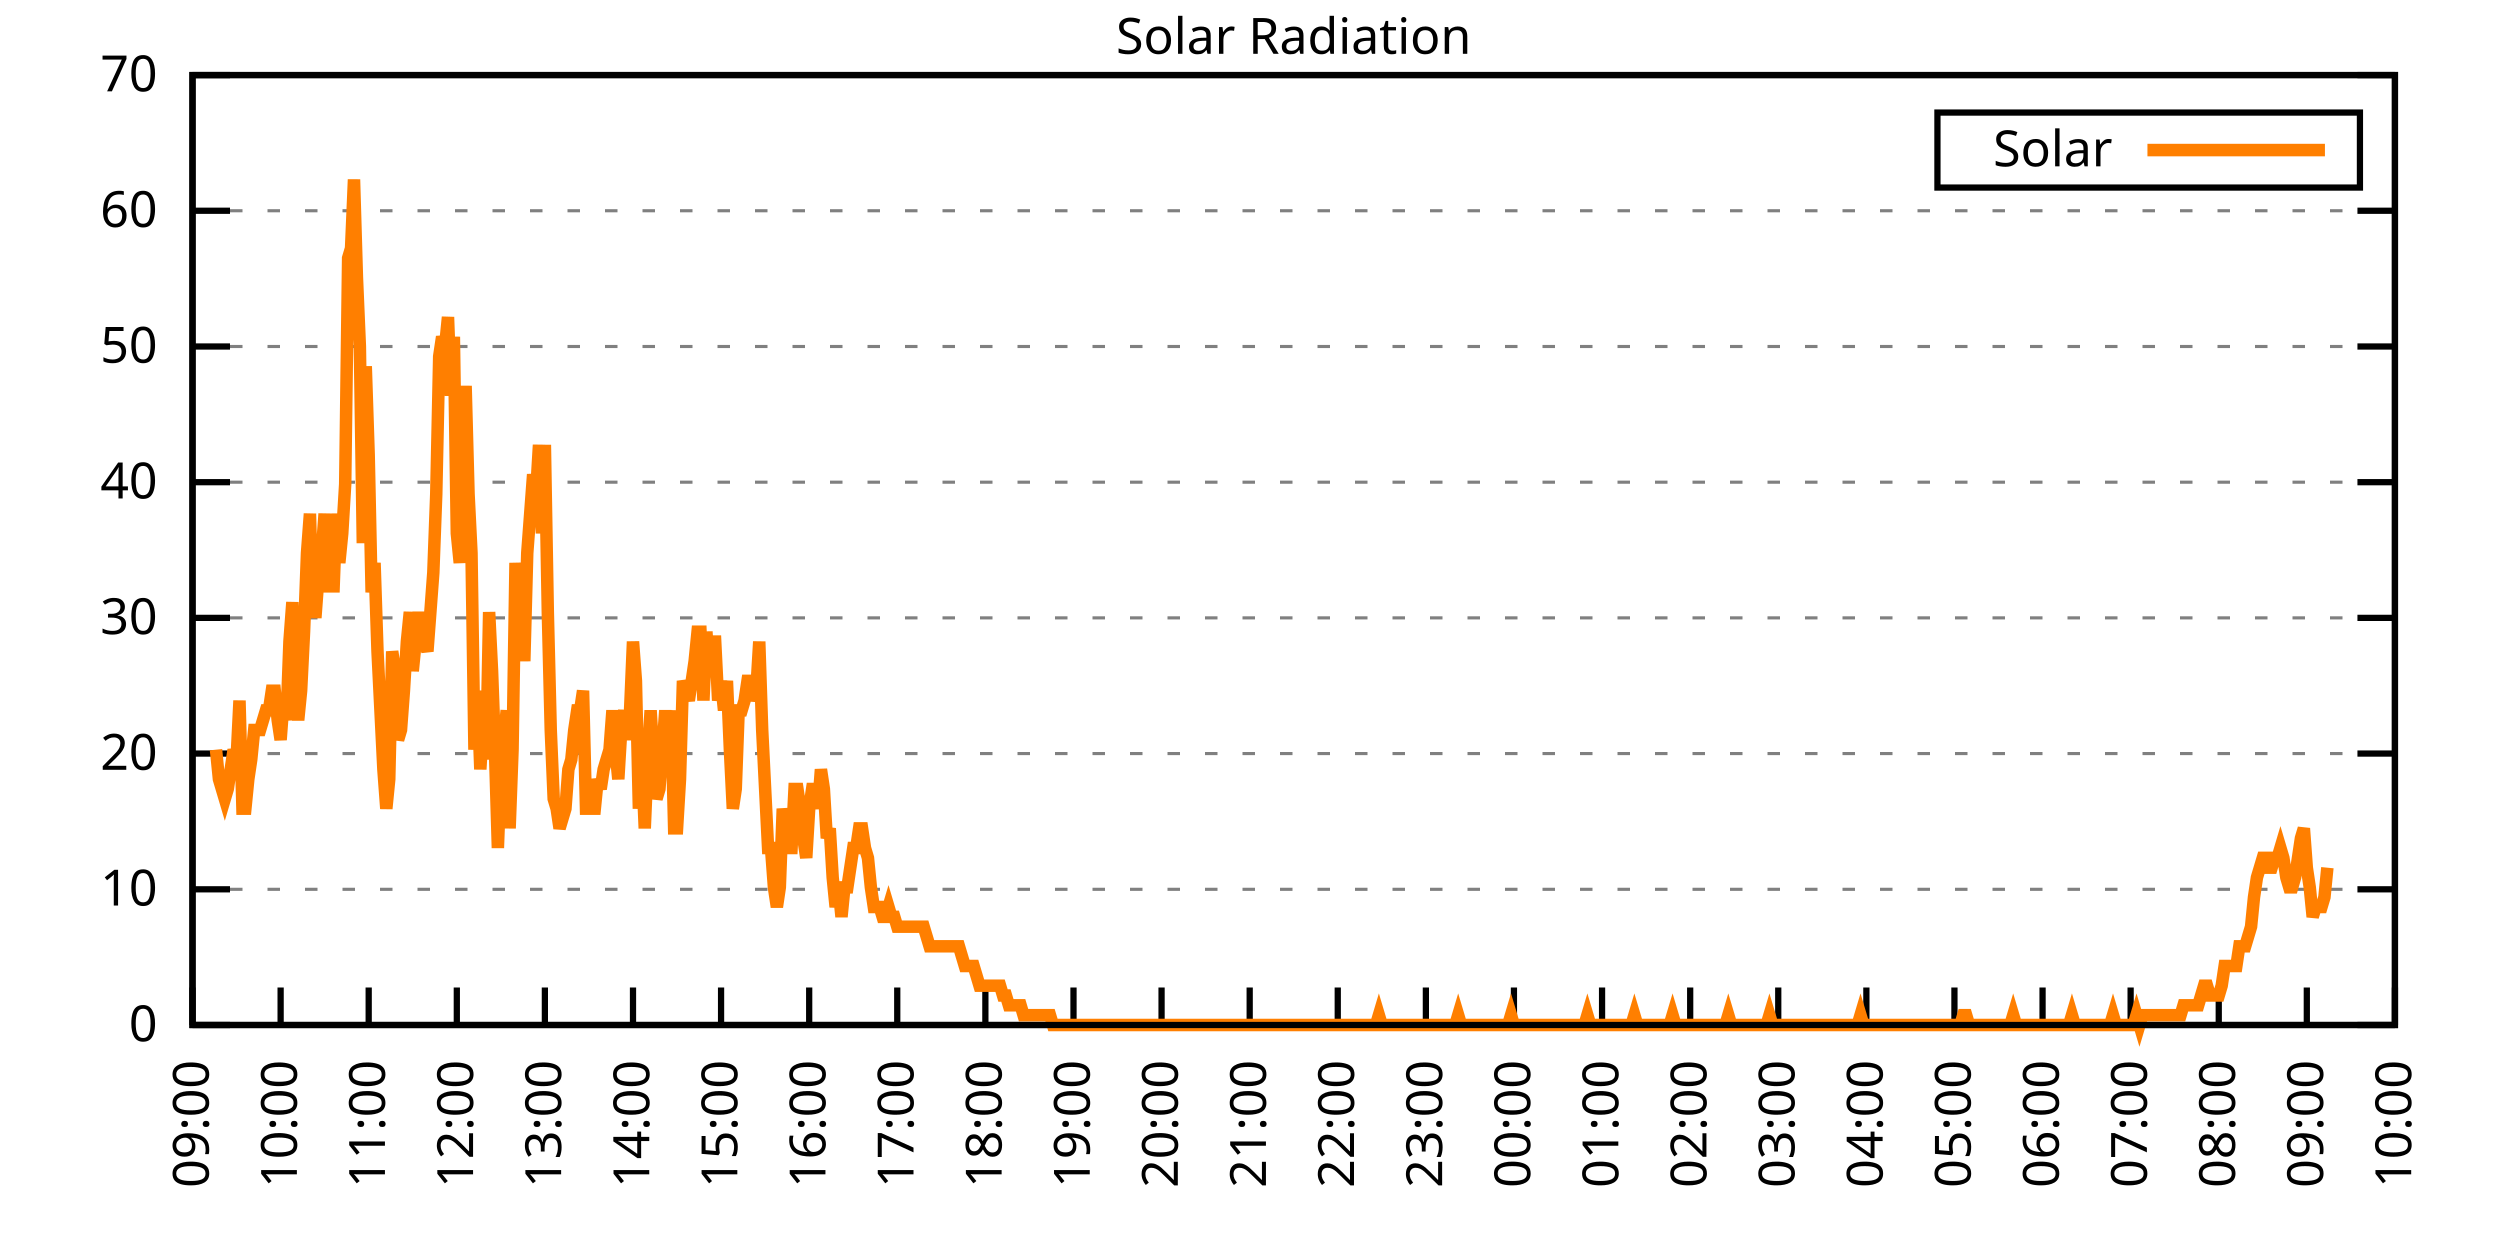
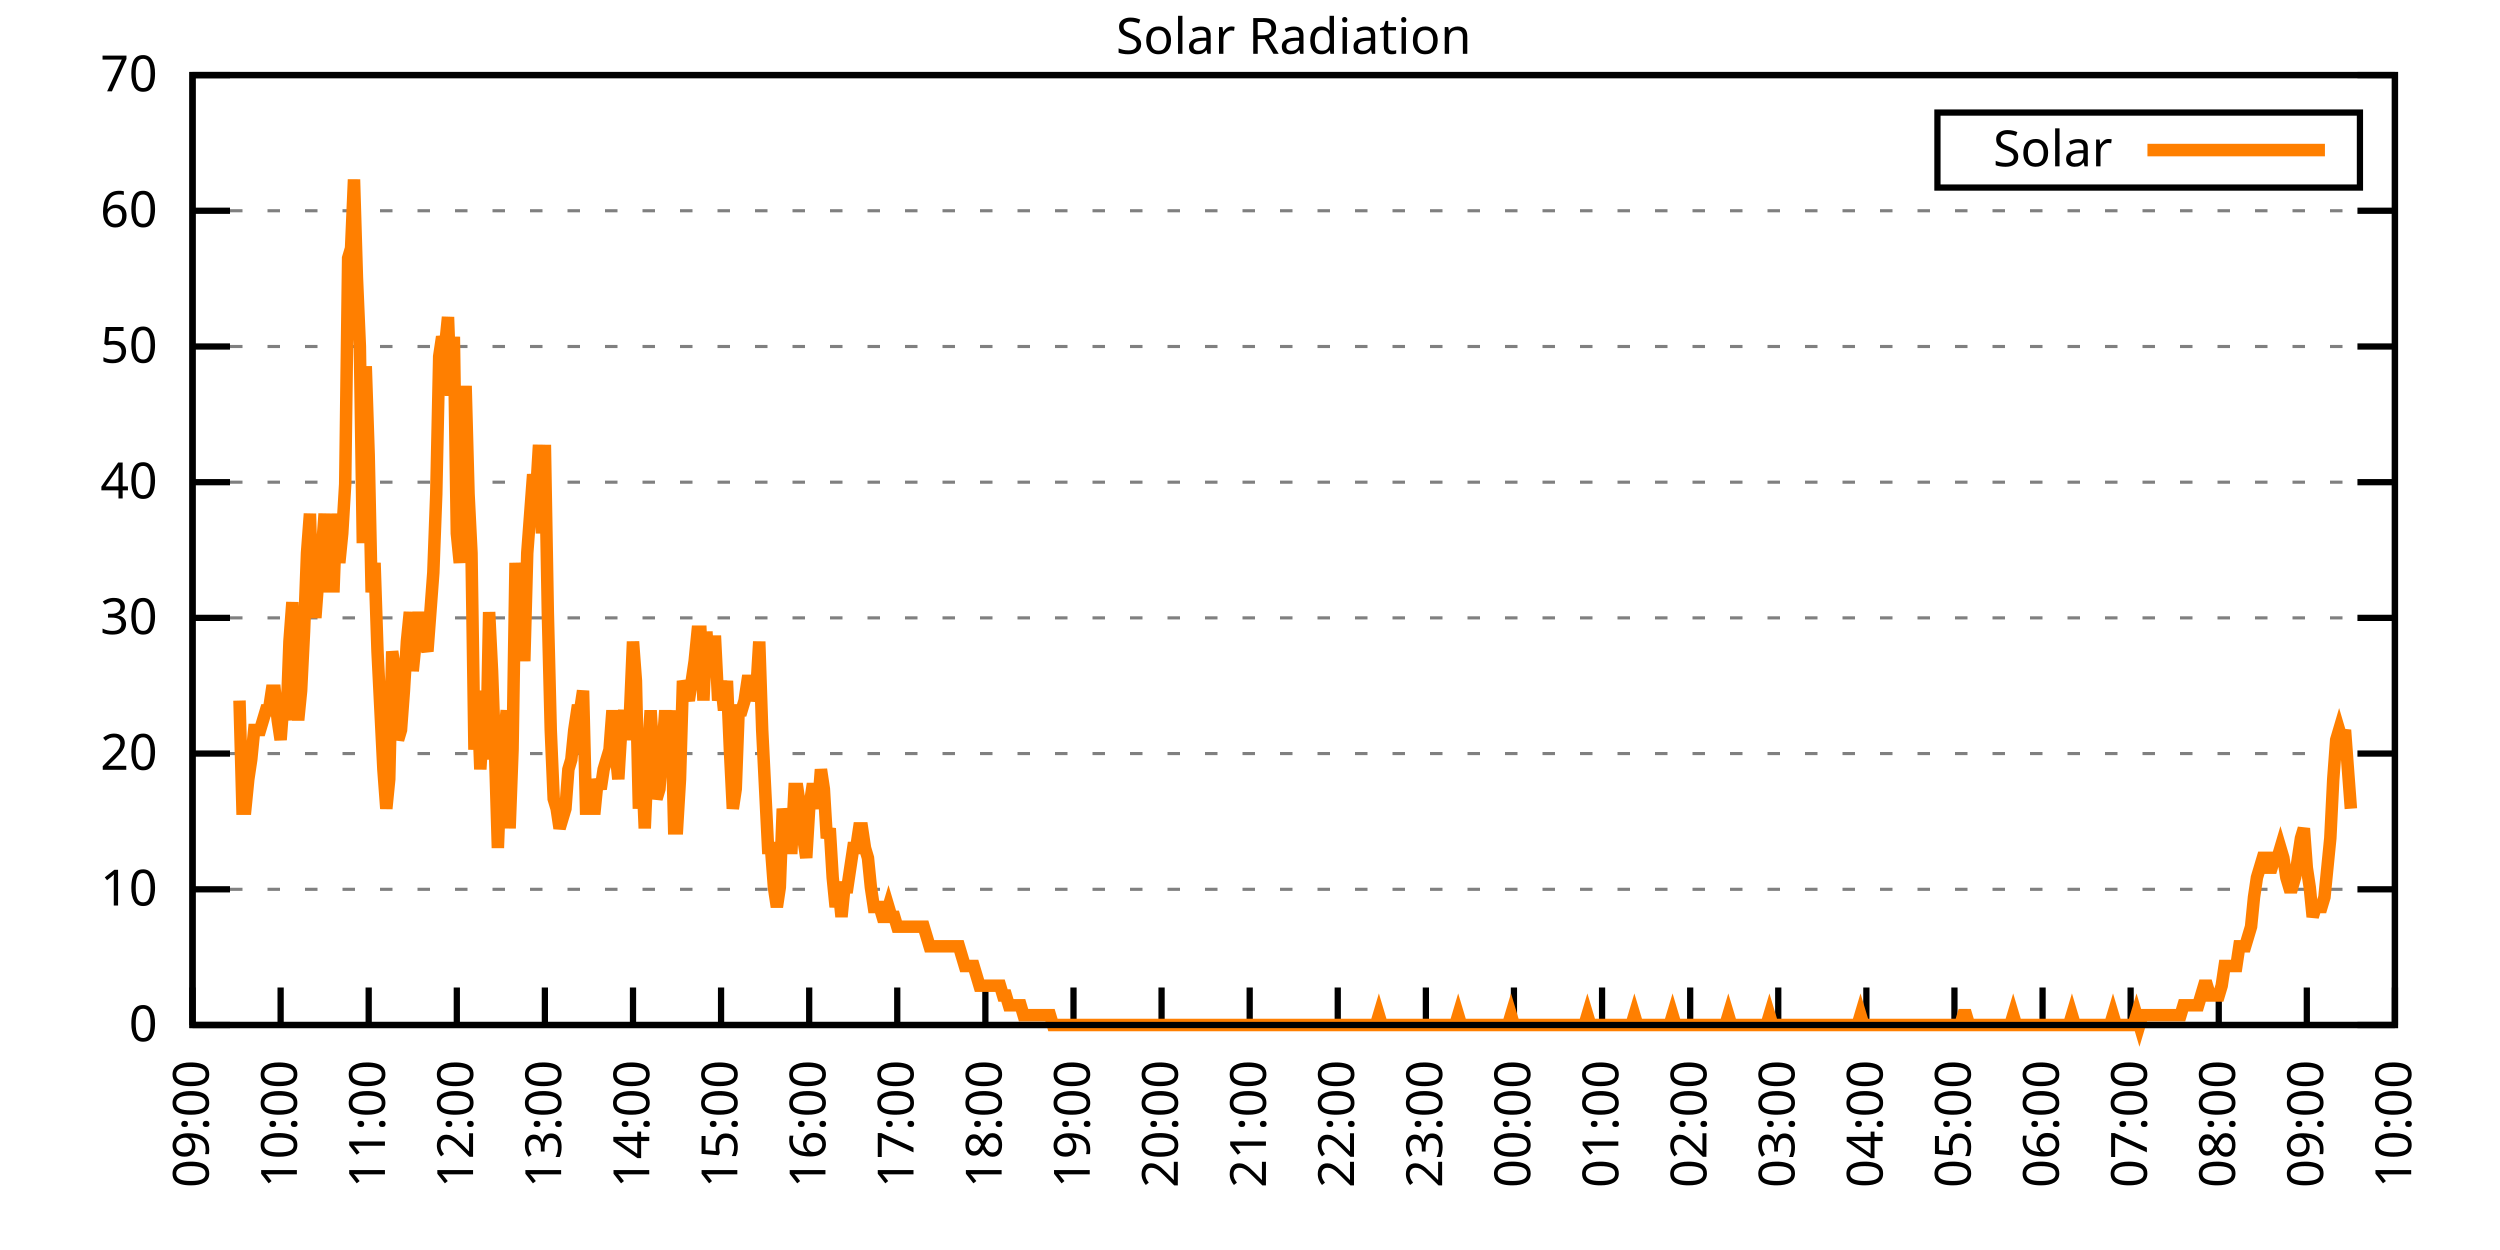
<svg xmlns="http://www.w3.org/2000/svg" xmlns:xlink="http://www.w3.org/1999/xlink" width="400" height="200" viewBox="0 0 400 200">
  <g id="gnuplot_canvas">
    <rect x="0" y="0" width="400" height="200" fill="none" />
    <defs>
      <circle id="gpDot" r="0.5" stroke-width="0.5" stroke="currentColor" />
      <path id="gpPt0" stroke-width="0.333" stroke="currentColor" d="M-1,0 h2 M0,-1 v2" />
      <path id="gpPt1" stroke-width="0.333" stroke="currentColor" d="M-1,-1 L1,1 M1,-1 L-1,1" />
      <path id="gpPt2" stroke-width="0.333" stroke="currentColor" d="M-1,0 L1,0 M0,-1 L0,1 M-1,-1 L1,1 M-1,1 L1,-1" />
      <rect id="gpPt3" stroke-width="0.333" stroke="currentColor" x="-1" y="-1" width="2" height="2" />
      <rect id="gpPt4" stroke-width="0.333" stroke="currentColor" fill="currentColor" x="-1" y="-1" width="2" height="2" />
      <circle id="gpPt5" stroke-width="0.333" stroke="currentColor" cx="0" cy="0" r="1" />
      <use xlink:href="#gpPt5" id="gpPt6" fill="currentColor" stroke="none" />
      <path id="gpPt7" stroke-width="0.333" stroke="currentColor" d="M0,-1.33 L-1.33,0.67 L1.33,0.67 z" />
      <use xlink:href="#gpPt7" id="gpPt8" fill="currentColor" stroke="none" />
      <use xlink:href="#gpPt7" id="gpPt9" stroke="currentColor" transform="rotate(180)" />
      <use xlink:href="#gpPt9" id="gpPt10" fill="currentColor" stroke="none" />
      <use xlink:href="#gpPt3" id="gpPt11" stroke="currentColor" transform="rotate(45)" />
      <use xlink:href="#gpPt11" id="gpPt12" fill="currentColor" stroke="none" />
      <path id="gpPt13" stroke-width="0.333" stroke="currentColor" d="M0,1.330 L1.265,0.411 L0.782,-1.067 L-0.782,-1.076 L-1.265,0.411 z" />
      <use xlink:href="#gpPt13" id="gpPt14" fill="currentColor" stroke="none" />
      <filter id="textbox" filterUnits="objectBoundingBox" x="0" y="0" height="1" width="1">
        <feFlood flood-color="white" flood-opacity="1" result="bgnd" />
        <feComposite in="SourceGraphic" in2="bgnd" operator="atop" />
      </filter>
      <filter id="greybox" filterUnits="objectBoundingBox" x="0" y="0" height="1" width="1">
        <feFlood flood-color="lightgrey" flood-opacity="1" result="grey" />
        <feComposite in="SourceGraphic" in2="grey" operator="atop" />
      </filter>
    </defs>
    <g fill="none" color="white" stroke="currentColor" stroke-width="1.00" stroke-linecap="butt" stroke-linejoin="miter">
</g>
    <g fill="none" color="black" stroke="currentColor" stroke-width="1.00" stroke-linecap="butt" stroke-linejoin="miter">
      <g stroke="none" shape-rendering="crispEdges">
        <polygon fill="rgb(255, 255, 255)" points="30.80,164.00 383.18,164.00 383.18,12.02 30.80,12.02 " />
      </g>
    </g>
    <g fill="none" color="black" stroke="currentColor" stroke-width="1.00" stroke-linecap="butt" stroke-linejoin="miter">
</g>
    <g fill="none" color="black" stroke="black" stroke-width="0.50" stroke-linecap="butt" stroke-linejoin="miter">
</g>
    <g fill="none" color="gray" stroke="currentColor" stroke-width="0.50" stroke-linecap="butt" stroke-linejoin="miter">
      <path stroke="gray" stroke-dasharray="2,4" class="gridline" d="M30.80,164.00 L383.19,164.00  " />
    </g>
    <g fill="none" color="gray" stroke="gray" stroke-width="1.00" stroke-linecap="butt" stroke-linejoin="miter">
</g>
    <g fill="none" color="black" stroke="currentColor" stroke-width="1.00" stroke-linecap="butt" stroke-linejoin="miter">
      <path stroke="black" d="M30.80,164.00 L36.80,164.00 M383.19,164.00 L377.19,164.00  " />
      <g transform="translate(25.20,166.60)" stroke="none" fill="black" font-family="Sans" font-size="8.00" text-anchor="end">
        <text>
          <tspan font-family="Sans"> 0</tspan>
        </text>
      </g>
    </g>
    <g fill="none" color="black" stroke="currentColor" stroke-width="1.00" stroke-linecap="butt" stroke-linejoin="miter">
</g>
    <g fill="none" color="black" stroke="black" stroke-width="0.50" stroke-linecap="butt" stroke-linejoin="miter">
</g>
    <g fill="none" color="gray" stroke="currentColor" stroke-width="0.50" stroke-linecap="butt" stroke-linejoin="miter">
      <path stroke="gray" stroke-dasharray="2,4" class="gridline" d="M30.80,142.29 L383.19,142.29  " />
    </g>
    <g fill="none" color="gray" stroke="gray" stroke-width="1.00" stroke-linecap="butt" stroke-linejoin="miter">
</g>
    <g fill="none" color="black" stroke="currentColor" stroke-width="1.00" stroke-linecap="butt" stroke-linejoin="miter">
      <path stroke="black" d="M30.80,142.29 L36.80,142.29 M383.19,142.29 L377.19,142.29  " />
      <g transform="translate(25.20,144.89)" stroke="none" fill="black" font-family="Sans" font-size="8.00" text-anchor="end">
        <text>
          <tspan font-family="Sans"> 10</tspan>
        </text>
      </g>
    </g>
    <g fill="none" color="black" stroke="currentColor" stroke-width="1.00" stroke-linecap="butt" stroke-linejoin="miter">
</g>
    <g fill="none" color="black" stroke="black" stroke-width="0.50" stroke-linecap="butt" stroke-linejoin="miter">
</g>
    <g fill="none" color="gray" stroke="currentColor" stroke-width="0.50" stroke-linecap="butt" stroke-linejoin="miter">
      <path stroke="gray" stroke-dasharray="2,4" class="gridline" d="M30.80,120.57 L383.19,120.57  " />
    </g>
    <g fill="none" color="gray" stroke="gray" stroke-width="1.00" stroke-linecap="butt" stroke-linejoin="miter">
</g>
    <g fill="none" color="black" stroke="currentColor" stroke-width="1.00" stroke-linecap="butt" stroke-linejoin="miter">
      <path stroke="black" d="M30.80,120.57 L36.80,120.57 M383.19,120.57 L377.19,120.57  " />
      <g transform="translate(25.20,123.17)" stroke="none" fill="black" font-family="Sans" font-size="8.00" text-anchor="end">
        <text>
          <tspan font-family="Sans"> 20</tspan>
        </text>
      </g>
    </g>
    <g fill="none" color="black" stroke="currentColor" stroke-width="1.00" stroke-linecap="butt" stroke-linejoin="miter">
</g>
    <g fill="none" color="black" stroke="black" stroke-width="0.50" stroke-linecap="butt" stroke-linejoin="miter">
</g>
    <g fill="none" color="gray" stroke="currentColor" stroke-width="0.50" stroke-linecap="butt" stroke-linejoin="miter">
      <path stroke="gray" stroke-dasharray="2,4" class="gridline" d="M30.80,98.86 L383.19,98.86  " />
    </g>
    <g fill="none" color="gray" stroke="gray" stroke-width="1.00" stroke-linecap="butt" stroke-linejoin="miter">
</g>
    <g fill="none" color="black" stroke="currentColor" stroke-width="1.00" stroke-linecap="butt" stroke-linejoin="miter">
      <path stroke="black" d="M30.80,98.86 L36.80,98.86 M383.19,98.86 L377.19,98.86  " />
      <g transform="translate(25.20,101.46)" stroke="none" fill="black" font-family="Sans" font-size="8.00" text-anchor="end">
        <text>
          <tspan font-family="Sans"> 30</tspan>
        </text>
      </g>
    </g>
    <g fill="none" color="black" stroke="currentColor" stroke-width="1.00" stroke-linecap="butt" stroke-linejoin="miter">
</g>
    <g fill="none" color="black" stroke="black" stroke-width="0.50" stroke-linecap="butt" stroke-linejoin="miter">
</g>
    <g fill="none" color="gray" stroke="currentColor" stroke-width="0.50" stroke-linecap="butt" stroke-linejoin="miter">
      <path stroke="gray" stroke-dasharray="2,4" class="gridline" d="M30.80,77.15 L383.19,77.15  " />
    </g>
    <g fill="none" color="gray" stroke="gray" stroke-width="1.00" stroke-linecap="butt" stroke-linejoin="miter">
</g>
    <g fill="none" color="black" stroke="currentColor" stroke-width="1.00" stroke-linecap="butt" stroke-linejoin="miter">
      <path stroke="black" d="M30.80,77.15 L36.80,77.15 M383.19,77.15 L377.19,77.15  " />
      <g transform="translate(25.20,79.75)" stroke="none" fill="black" font-family="Sans" font-size="8.00" text-anchor="end">
        <text>
          <tspan font-family="Sans"> 40</tspan>
        </text>
      </g>
    </g>
    <g fill="none" color="black" stroke="currentColor" stroke-width="1.00" stroke-linecap="butt" stroke-linejoin="miter">
</g>
    <g fill="none" color="black" stroke="black" stroke-width="0.50" stroke-linecap="butt" stroke-linejoin="miter">
</g>
    <g fill="none" color="gray" stroke="currentColor" stroke-width="0.50" stroke-linecap="butt" stroke-linejoin="miter">
      <path stroke="gray" stroke-dasharray="2,4" class="gridline" d="M30.80,55.44 L383.19,55.44  " />
    </g>
    <g fill="none" color="gray" stroke="gray" stroke-width="1.00" stroke-linecap="butt" stroke-linejoin="miter">
</g>
    <g fill="none" color="black" stroke="currentColor" stroke-width="1.00" stroke-linecap="butt" stroke-linejoin="miter">
      <path stroke="black" d="M30.80,55.44 L36.80,55.44 M383.19,55.44 L377.19,55.44  " />
      <g transform="translate(25.20,58.04)" stroke="none" fill="black" font-family="Sans" font-size="8.00" text-anchor="end">
        <text>
          <tspan font-family="Sans"> 50</tspan>
        </text>
      </g>
    </g>
    <g fill="none" color="black" stroke="currentColor" stroke-width="1.00" stroke-linecap="butt" stroke-linejoin="miter">
</g>
    <g fill="none" color="black" stroke="black" stroke-width="0.50" stroke-linecap="butt" stroke-linejoin="miter">
</g>
    <g fill="none" color="gray" stroke="currentColor" stroke-width="0.50" stroke-linecap="butt" stroke-linejoin="miter">
      <path stroke="gray" stroke-dasharray="2,4" class="gridline" d="M30.80,33.72 L383.19,33.72  " />
    </g>
    <g fill="none" color="gray" stroke="gray" stroke-width="1.00" stroke-linecap="butt" stroke-linejoin="miter">
</g>
    <g fill="none" color="black" stroke="currentColor" stroke-width="1.00" stroke-linecap="butt" stroke-linejoin="miter">
      <path stroke="black" d="M30.80,33.72 L36.80,33.72 M383.19,33.72 L377.19,33.72  " />
      <g transform="translate(25.20,36.32)" stroke="none" fill="black" font-family="Sans" font-size="8.00" text-anchor="end">
        <text>
          <tspan font-family="Sans"> 60</tspan>
        </text>
      </g>
    </g>
    <g fill="none" color="black" stroke="currentColor" stroke-width="1.00" stroke-linecap="butt" stroke-linejoin="miter">
</g>
    <g fill="none" color="black" stroke="black" stroke-width="0.50" stroke-linecap="butt" stroke-linejoin="miter">
</g>
    <g fill="none" color="gray" stroke="currentColor" stroke-width="0.50" stroke-linecap="butt" stroke-linejoin="miter">
      <path stroke="gray" stroke-dasharray="2,4" class="gridline" d="M30.80,12.01 L383.19,12.01  " />
    </g>
    <g fill="none" color="gray" stroke="gray" stroke-width="1.00" stroke-linecap="butt" stroke-linejoin="miter">
</g>
    <g fill="none" color="black" stroke="currentColor" stroke-width="1.00" stroke-linecap="butt" stroke-linejoin="miter">
      <path stroke="black" d="M30.80,12.01 L36.80,12.01 M383.19,12.01 L377.19,12.01  " />
      <g transform="translate(25.20,14.61)" stroke="none" fill="black" font-family="Sans" font-size="8.00" text-anchor="end">
        <text>
          <tspan font-family="Sans"> 70</tspan>
        </text>
      </g>
    </g>
    <g fill="none" color="black" stroke="currentColor" stroke-width="1.00" stroke-linecap="butt" stroke-linejoin="miter">
      <path stroke="black" d="M30.80,164.00 L30.80,158.00  " />
      <g transform="translate(33.40,169.60) rotate(270.00)" stroke="none" fill="black" font-family="Sans" font-size="8.00" text-anchor="end">
        <text>
          <tspan font-family="Sans">09:00</tspan>
        </text>
      </g>
    </g>
    <g fill="none" color="black" stroke="currentColor" stroke-width="1.00" stroke-linecap="butt" stroke-linejoin="miter">
      <path stroke="black" d="M44.90,164.00 L44.90,158.00  " />
      <g transform="translate(47.50,169.60) rotate(270.00)" stroke="none" fill="black" font-family="Sans" font-size="8.00" text-anchor="end">
        <text>
          <tspan font-family="Sans">10:00</tspan>
        </text>
      </g>
    </g>
    <g fill="none" color="black" stroke="currentColor" stroke-width="1.00" stroke-linecap="butt" stroke-linejoin="miter">
      <path stroke="black" d="M58.99,164.00 L58.99,158.00  " />
      <g transform="translate(61.59,169.60) rotate(270.00)" stroke="none" fill="black" font-family="Sans" font-size="8.00" text-anchor="end">
        <text>
          <tspan font-family="Sans">11:00</tspan>
        </text>
      </g>
    </g>
    <g fill="none" color="black" stroke="currentColor" stroke-width="1.00" stroke-linecap="butt" stroke-linejoin="miter">
      <path stroke="black" d="M73.09,164.00 L73.09,158.00  " />
      <g transform="translate(75.69,169.60) rotate(270.00)" stroke="none" fill="black" font-family="Sans" font-size="8.00" text-anchor="end">
        <text>
          <tspan font-family="Sans">12:00</tspan>
        </text>
      </g>
    </g>
    <g fill="none" color="black" stroke="currentColor" stroke-width="1.00" stroke-linecap="butt" stroke-linejoin="miter">
      <path stroke="black" d="M87.18,164.00 L87.18,158.00  " />
      <g transform="translate(89.78,169.60) rotate(270.00)" stroke="none" fill="black" font-family="Sans" font-size="8.00" text-anchor="end">
        <text>
          <tspan font-family="Sans">13:00</tspan>
        </text>
      </g>
    </g>
    <g fill="none" color="black" stroke="currentColor" stroke-width="1.00" stroke-linecap="butt" stroke-linejoin="miter">
      <path stroke="black" d="M101.28,164.00 L101.28,158.00  " />
      <g transform="translate(103.88,169.60) rotate(270.00)" stroke="none" fill="black" font-family="Sans" font-size="8.00" text-anchor="end">
        <text>
          <tspan font-family="Sans">14:00</tspan>
        </text>
      </g>
    </g>
    <g fill="none" color="black" stroke="currentColor" stroke-width="1.00" stroke-linecap="butt" stroke-linejoin="miter">
      <path stroke="black" d="M115.37,164.00 L115.37,158.00  " />
      <g transform="translate(117.97,169.60) rotate(270.00)" stroke="none" fill="black" font-family="Sans" font-size="8.00" text-anchor="end">
        <text>
          <tspan font-family="Sans">15:00</tspan>
        </text>
      </g>
    </g>
    <g fill="none" color="black" stroke="currentColor" stroke-width="1.00" stroke-linecap="butt" stroke-linejoin="miter">
      <path stroke="black" d="M129.47,164.00 L129.47,158.00  " />
      <g transform="translate(132.07,169.60) rotate(270.00)" stroke="none" fill="black" font-family="Sans" font-size="8.00" text-anchor="end">
        <text>
          <tspan font-family="Sans">16:00</tspan>
        </text>
      </g>
    </g>
    <g fill="none" color="black" stroke="currentColor" stroke-width="1.00" stroke-linecap="butt" stroke-linejoin="miter">
      <path stroke="black" d="M143.56,164.00 L143.56,158.00  " />
      <g transform="translate(146.16,169.60) rotate(270.00)" stroke="none" fill="black" font-family="Sans" font-size="8.00" text-anchor="end">
        <text>
          <tspan font-family="Sans">17:00</tspan>
        </text>
      </g>
    </g>
    <g fill="none" color="black" stroke="currentColor" stroke-width="1.00" stroke-linecap="butt" stroke-linejoin="miter">
      <path stroke="black" d="M157.66,164.00 L157.66,158.00  " />
      <g transform="translate(160.26,169.60) rotate(270.00)" stroke="none" fill="black" font-family="Sans" font-size="8.00" text-anchor="end">
        <text>
          <tspan font-family="Sans">18:00</tspan>
        </text>
      </g>
    </g>
    <g fill="none" color="black" stroke="currentColor" stroke-width="1.00" stroke-linecap="butt" stroke-linejoin="miter">
      <path stroke="black" d="M171.76,164.00 L171.76,158.00  " />
      <g transform="translate(174.36,169.60) rotate(270.00)" stroke="none" fill="black" font-family="Sans" font-size="8.00" text-anchor="end">
        <text>
          <tspan font-family="Sans">19:00</tspan>
        </text>
      </g>
    </g>
    <g fill="none" color="black" stroke="currentColor" stroke-width="1.00" stroke-linecap="butt" stroke-linejoin="miter">
      <path stroke="black" d="M185.85,164.00 L185.85,158.00  " />
      <g transform="translate(188.45,169.60) rotate(270.00)" stroke="none" fill="black" font-family="Sans" font-size="8.00" text-anchor="end">
        <text>
          <tspan font-family="Sans">20:00</tspan>
        </text>
      </g>
    </g>
    <g fill="none" color="black" stroke="currentColor" stroke-width="1.00" stroke-linecap="butt" stroke-linejoin="miter">
      <path stroke="black" d="M199.95,164.00 L199.95,158.00  " />
      <g transform="translate(202.55,169.60) rotate(270.00)" stroke="none" fill="black" font-family="Sans" font-size="8.00" text-anchor="end">
        <text>
          <tspan font-family="Sans">21:00</tspan>
        </text>
      </g>
    </g>
    <g fill="none" color="black" stroke="currentColor" stroke-width="1.00" stroke-linecap="butt" stroke-linejoin="miter">
      <path stroke="black" d="M214.04,164.00 L214.04,158.00  " />
      <g transform="translate(216.64,169.60) rotate(270.00)" stroke="none" fill="black" font-family="Sans" font-size="8.00" text-anchor="end">
        <text>
          <tspan font-family="Sans">22:00</tspan>
        </text>
      </g>
    </g>
    <g fill="none" color="black" stroke="currentColor" stroke-width="1.00" stroke-linecap="butt" stroke-linejoin="miter">
      <path stroke="black" d="M228.14,164.00 L228.14,158.00  " />
      <g transform="translate(230.74,169.60) rotate(270.00)" stroke="none" fill="black" font-family="Sans" font-size="8.00" text-anchor="end">
        <text>
          <tspan font-family="Sans">23:00</tspan>
        </text>
      </g>
    </g>
    <g fill="none" color="black" stroke="currentColor" stroke-width="1.00" stroke-linecap="butt" stroke-linejoin="miter">
      <path stroke="black" d="M242.23,164.00 L242.23,158.00  " />
      <g transform="translate(244.83,169.60) rotate(270.00)" stroke="none" fill="black" font-family="Sans" font-size="8.00" text-anchor="end">
        <text>
          <tspan font-family="Sans">00:00</tspan>
        </text>
      </g>
    </g>
    <g fill="none" color="black" stroke="currentColor" stroke-width="1.00" stroke-linecap="butt" stroke-linejoin="miter">
      <path stroke="black" d="M256.33,164.00 L256.33,158.00  " />
      <g transform="translate(258.93,169.60) rotate(270.00)" stroke="none" fill="black" font-family="Sans" font-size="8.00" text-anchor="end">
        <text>
          <tspan font-family="Sans">01:00</tspan>
        </text>
      </g>
    </g>
    <g fill="none" color="black" stroke="currentColor" stroke-width="1.00" stroke-linecap="butt" stroke-linejoin="miter">
      <path stroke="black" d="M270.43,164.00 L270.43,158.00  " />
      <g transform="translate(273.03,169.60) rotate(270.00)" stroke="none" fill="black" font-family="Sans" font-size="8.00" text-anchor="end">
        <text>
          <tspan font-family="Sans">02:00</tspan>
        </text>
      </g>
    </g>
    <g fill="none" color="black" stroke="currentColor" stroke-width="1.00" stroke-linecap="butt" stroke-linejoin="miter">
      <path stroke="black" d="M284.52,164.00 L284.52,158.00  " />
      <g transform="translate(287.12,169.60) rotate(270.00)" stroke="none" fill="black" font-family="Sans" font-size="8.00" text-anchor="end">
        <text>
          <tspan font-family="Sans">03:00</tspan>
        </text>
      </g>
    </g>
    <g fill="none" color="black" stroke="currentColor" stroke-width="1.00" stroke-linecap="butt" stroke-linejoin="miter">
      <path stroke="black" d="M298.62,164.00 L298.62,158.00  " />
      <g transform="translate(301.22,169.60) rotate(270.00)" stroke="none" fill="black" font-family="Sans" font-size="8.00" text-anchor="end">
        <text>
          <tspan font-family="Sans">04:00</tspan>
        </text>
      </g>
    </g>
    <g fill="none" color="black" stroke="currentColor" stroke-width="1.00" stroke-linecap="butt" stroke-linejoin="miter">
      <path stroke="black" d="M312.71,164.00 L312.71,158.00  " />
      <g transform="translate(315.31,169.60) rotate(270.00)" stroke="none" fill="black" font-family="Sans" font-size="8.00" text-anchor="end">
        <text>
          <tspan font-family="Sans">05:00</tspan>
        </text>
      </g>
    </g>
    <g fill="none" color="black" stroke="currentColor" stroke-width="1.00" stroke-linecap="butt" stroke-linejoin="miter">
      <path stroke="black" d="M326.81,164.00 L326.81,158.00  " />
      <g transform="translate(329.41,169.60) rotate(270.00)" stroke="none" fill="black" font-family="Sans" font-size="8.00" text-anchor="end">
        <text>
          <tspan font-family="Sans">06:00</tspan>
        </text>
      </g>
    </g>
    <g fill="none" color="black" stroke="currentColor" stroke-width="1.00" stroke-linecap="butt" stroke-linejoin="miter">
      <path stroke="black" d="M340.90,164.00 L340.90,158.00  " />
      <g transform="translate(343.50,169.60) rotate(270.00)" stroke="none" fill="black" font-family="Sans" font-size="8.00" text-anchor="end">
        <text>
          <tspan font-family="Sans">07:00</tspan>
        </text>
      </g>
    </g>
    <g fill="none" color="black" stroke="currentColor" stroke-width="1.00" stroke-linecap="butt" stroke-linejoin="miter">
      <path stroke="black" d="M355.00,164.00 L355.00,158.00  " />
      <g transform="translate(357.60,169.60) rotate(270.00)" stroke="none" fill="black" font-family="Sans" font-size="8.00" text-anchor="end">
        <text>
          <tspan font-family="Sans">08:00</tspan>
        </text>
      </g>
    </g>
    <g fill="none" color="black" stroke="currentColor" stroke-width="1.00" stroke-linecap="butt" stroke-linejoin="miter">
      <path stroke="black" d="M369.09,164.00 L369.09,158.00  " />
      <g transform="translate(371.69,169.60) rotate(270.00)" stroke="none" fill="black" font-family="Sans" font-size="8.00" text-anchor="end">
        <text>
          <tspan font-family="Sans">09:00</tspan>
        </text>
      </g>
    </g>
    <g fill="none" color="black" stroke="currentColor" stroke-width="1.00" stroke-linecap="butt" stroke-linejoin="miter">
      <path stroke="black" d="M383.19,164.00 L383.19,158.00  " />
      <g transform="translate(385.79,169.60) rotate(270.00)" stroke="none" fill="black" font-family="Sans" font-size="8.00" text-anchor="end">
        <text>
          <tspan font-family="Sans">10:00</tspan>
        </text>
      </g>
    </g>
    <g fill="none" color="black" stroke="currentColor" stroke-width="1.00" stroke-linecap="butt" stroke-linejoin="miter">
</g>
    <g fill="none" color="black" stroke="currentColor" stroke-width="1.00" stroke-linecap="butt" stroke-linejoin="miter">
      <path stroke="black" d="M30.80,12.01 L30.80,164.00 L383.19,164.00 L383.19,12.01 L30.80,12.01 Z  " />
    </g>
    <g fill="none" color="black" stroke="currentColor" stroke-width="1.00" stroke-linecap="butt" stroke-linejoin="miter">
</g>
    <g fill="none" color="black" stroke="currentColor" stroke-width="1.00" stroke-linecap="butt" stroke-linejoin="miter">
      <path stroke="black" d="M309.99,30.01 L309.99,18.01 L377.59,18.01 L377.59,30.01 L309.99,30.01 Z  " />
    </g>
    <g id="Solar_Radiation_plot_1">
      <g fill="none" color="white" stroke="black" stroke-width="2.00" stroke-linecap="butt" stroke-linejoin="miter">
</g>
      <g fill="none" color="black" stroke="currentColor" stroke-width="2.00" stroke-linecap="butt" stroke-linejoin="miter">
        <g transform="translate(337.99,26.61)" stroke="none" fill="black" font-family="Sans" font-size="8.00" text-anchor="end">
          <text>
            <tspan font-family="Sans">Solar</tspan>
          </text>
        </g>
      </g>
      <g fill="none" color="black" stroke="currentColor" stroke-width="2.00" stroke-linecap="butt" stroke-linejoin="miter">
-         <path stroke="rgb(255, 127,   0)" d="M343.59,24.01 L371.99,24.01 M34.56,119.95 L35.03,124.67 L35.50,126.24 L35.97,127.82 L36.44,126.24 L36.91,123.10   L37.38,119.95 L37.85,121.52 L38.32,112.09 L38.79,129.39 L39.26,129.39 L39.73,124.67 L40.20,121.52 L40.67,116.80   L41.14,116.80 L41.61,116.80 L42.08,115.23 L42.55,113.66 L43.02,113.66 L43.49,110.51 L43.96,110.51 L44.43,115.23   L44.90,118.38 L45.37,112.09 L45.84,115.23 L46.31,102.65 L46.78,96.35 L47.24,110.51 L47.71,115.23 L48.18,110.51   L48.65,101.07 L49.12,88.49 L49.59,82.19 L50.06,97.93 L50.53,97.93 L51.00,91.63 L51.47,88.49 L51.94,82.19   L52.41,94.78 L52.88,82.19 L53.35,94.78 L53.82,82.19 L54.29,90.06 L54.76,85.34 L55.23,77.48 L55.70,41.29   L56.17,39.72 L56.64,28.71 L57.11,44.44 L57.58,55.45 L58.05,86.91 L58.52,58.60 L58.99,72.76 L59.46,94.78   L59.93,90.06 L60.40,104.22 L60.87,113.66 L61.34,123.10 L61.81,129.39 L62.28,124.67 L62.75,104.22 L63.22,107.37   L63.69,118.38 L64.16,116.80 L64.63,110.51 L65.10,102.65 L65.57,97.93 L66.04,107.37 L66.51,102.65 L66.98,97.93   L67.45,102.65 L67.92,102.65 L68.39,104.22 L68.86,97.93 L69.33,91.63 L69.80,79.05 L70.27,57.02 L70.74,53.88   L71.21,55.45 L71.68,50.73 L72.15,63.32 L72.62,53.88 L73.09,85.34 L73.56,90.06 L74.03,75.90 L74.50,61.74   L74.97,79.05 L75.44,88.49 L75.91,119.95 L76.38,110.51 L76.85,123.10 L77.32,115.23 L77.79,121.52 L78.26,97.93   L78.73,107.37 L79.19,119.95 L79.66,135.68 L80.13,123.10 L80.60,118.38 L81.07,113.66 L81.54,132.54 L82.01,119.95   L82.48,90.06 L82.95,97.93 L83.42,93.21 L83.89,105.79 L84.36,88.49 L84.83,82.19 L85.30,75.90 L85.77,79.05   L86.24,71.18 L86.71,85.34 L87.18,71.18 L87.65,97.93 L88.12,116.80 L88.59,127.82 L89.06,129.39 L89.53,132.54   L90.00,130.96 L90.47,129.39 L90.94,123.10 L91.41,121.52 L91.88,116.80 L92.35,113.66 L92.82,113.66 L93.29,110.51   L93.76,129.39 L94.23,129.39 L94.70,129.39 L95.17,129.39 L95.64,124.67 L96.11,126.24 L96.58,123.10 L97.05,121.52   L97.52,119.95 L97.99,113.66 L98.46,119.95 L98.93,124.67 L99.40,116.80 L99.87,113.66 L100.34,118.38 L100.81,113.66   L101.28,102.65 L101.75,108.94 L102.22,129.39 L102.69,121.52 L103.16,132.54 L103.63,121.52 L104.10,113.66 L104.57,121.52   L105.04,127.82 L105.51,126.24 L105.98,119.95 L106.45,113.66 L106.92,119.95 L107.39,113.66 L107.86,132.54 L108.33,132.54   L108.80,124.67 L109.27,108.94 L109.74,110.51 L110.21,112.09 L110.68,108.94 L111.14,105.79 L111.61,101.07 L112.08,101.07   L112.55,112.09 L113.02,101.07 L113.49,107.37 L113.96,102.65 L114.43,102.65 L114.90,112.09 L115.37,108.94 L115.84,113.66   L116.31,108.94 L116.78,119.95 L117.25,129.39 L117.72,126.24 L118.19,113.66 L118.66,113.66 L119.13,112.09 L119.60,108.94   L120.07,108.94 L120.54,112.09 L121.01,110.51 L121.48,102.65 L121.95,116.80 L122.42,126.24 L122.89,135.68 L123.36,135.68   L123.83,141.98 L124.30,145.12 L124.77,141.98 L125.24,129.39 L125.71,132.54 L126.18,135.68 L126.65,135.68 L127.12,126.24   L127.59,126.24 L128.06,129.39 L128.53,134.11 L129.00,137.26 L129.47,129.39 L129.94,126.24 L130.41,126.24 L130.88,129.39   L131.35,123.10 L131.82,126.24 L132.29,134.11 L132.76,132.54 L133.23,140.40 L133.70,145.12 L134.17,141.98 L134.64,146.70   L135.11,141.98 L135.58,141.98 L136.05,138.83 L136.52,135.68 L136.99,135.68 L137.46,132.54 L137.93,132.54 L138.40,135.68   L138.87,137.26 L139.34,141.98 L139.81,145.12 L140.28,145.12 L140.75,145.12 L141.22,146.70 L141.69,146.70 L142.16,145.12   L142.63,146.70 L143.09,146.70 L143.56,148.27 L144.03,148.27 L144.50,148.27 L144.97,148.27 L145.44,148.27 L145.91,148.27   L146.38,148.27 L146.85,148.27 L147.32,148.27 L147.79,148.27 L148.26,149.84 L148.73,151.41 L149.20,151.41 L149.67,151.41   L150.14,151.41 L150.61,151.41 L151.08,151.41 L151.55,151.41 L152.02,151.41 L152.49,151.41 L152.96,151.41 L153.43,151.41   L153.90,152.99 L154.37,154.56 L154.84,154.56 L155.31,154.56 L155.78,154.56 L156.25,156.13 L156.72,157.71 L157.19,157.71   L157.66,157.71 L158.13,157.71 L158.60,157.71 L159.07,157.71 L159.54,157.71 L160.01,157.71 L160.48,159.28 L160.95,159.28   L161.42,160.85 L161.89,160.85 L162.36,160.85 L162.83,160.85 L163.30,160.85 L163.77,162.43 L164.24,162.43 L164.71,162.43   L165.18,162.43 L165.65,162.43 L166.12,162.43 L166.59,162.43 L167.06,162.43 L167.53,162.43 L168.00,162.43 L168.47,164.00   L168.94,164.00 L169.41,164.00 L169.88,164.00 L170.35,164.00 L170.82,164.00 L171.29,164.00 L171.76,164.00 L172.23,164.00   L172.70,164.00 L173.17,164.00 L173.64,164.00 L174.11,164.00 L174.58,164.00 L175.04,164.00 L175.51,164.00 L175.98,164.00   L176.45,164.00 L176.92,164.00 L177.39,164.00 L177.86,164.00 L178.33,164.00 L178.80,164.00 L179.27,164.00 L179.74,164.00   L180.21,164.00 L180.68,164.00 L181.15,164.00 L181.62,164.00 L182.09,164.00 L182.56,164.00 L183.03,164.00 L183.50,164.00   L183.97,164.00 L184.44,164.00 L184.91,164.00 L185.38,164.00 L185.85,164.00 L186.32,164.00 L186.79,164.00 L187.26,164.00   L187.73,164.00 L188.20,164.00 L188.67,164.00 L189.14,164.00 L189.61,164.00 L190.08,164.00 L190.55,164.00 L191.02,164.00   L191.49,164.00 L191.96,164.00 L192.43,164.00 L192.90,164.00 L193.37,164.00 L193.84,164.00 L194.31,164.00 L194.78,164.00   L195.25,164.00 L195.72,164.00 L196.19,164.00 L196.66,164.00 L197.13,164.00 L197.60,164.00 L198.07,164.00 L198.54,164.00   L199.01,164.00 L199.48,164.00 L199.95,164.00 L200.42,164.00 L200.89,164.00 L201.36,164.00 L201.83,164.00 L202.30,164.00   L202.77,164.00 L203.24,164.00 L203.71,164.00 L204.18,164.00 L204.65,164.00 L205.12,164.00 L205.59,164.00 L206.06,164.00   L206.53,164.00 L207.00,164.00 L207.46,164.00 L207.93,164.00 L208.40,164.00 L208.87,164.00 L209.34,164.00 L209.81,164.00   L210.28,164.00 L210.75,164.00 L211.22,164.00 L211.69,164.00 L212.16,164.00 L212.63,164.00 L213.10,164.00 L213.57,164.00   L214.04,164.00 L214.51,164.00 L214.98,164.00 L215.45,164.00 L215.92,164.00 L216.39,164.00 L216.86,164.00 L217.33,164.00   L217.80,164.00 L218.27,164.00 L218.74,164.00 L219.21,164.00 L219.68,164.00 L220.15,164.00 L220.62,162.43 L221.09,164.00   L221.56,164.00 L222.03,164.00 L222.50,164.00 L222.97,164.00 L223.44,164.00 L223.91,164.00 L224.38,164.00 L224.85,164.00   L225.32,164.00 L225.79,164.00 L226.26,164.00 L226.73,164.00 L227.20,164.00 L227.67,164.00 L228.14,164.00 L228.61,164.00   L229.08,164.00 L229.55,164.00 L230.02,164.00 L230.49,164.00 L230.96,164.00 L231.43,164.00 L231.90,164.00 L232.37,164.00   L232.84,164.00 L233.31,162.43 L233.78,164.00 L234.25,164.00 L234.72,164.00 L235.19,164.00 L235.66,164.00 L236.13,164.00   L236.60,164.00 L237.07,164.00 L237.54,164.00 L238.01,164.00 L238.48,164.00 L238.95,164.00 L239.41,164.00 L239.88,164.00   L240.35,164.00 L240.82,164.00 L241.29,164.00 L241.76,162.43 L242.23,164.00 L242.70,164.00 L243.17,164.00 L243.64,164.00   L244.11,164.00 L244.58,164.00 L245.05,164.00 L245.52,164.00 L245.99,164.00 L246.46,164.00 L246.93,164.00 L247.40,164.00   L247.87,164.00 L248.34,164.00 L248.81,164.00 L249.28,164.00 L249.75,164.00 L250.22,164.00 L250.69,164.00 L251.16,164.00   L251.63,164.00 L252.10,164.00 L252.57,164.00 L253.04,164.00 L253.51,164.00 L253.98,162.43 L254.45,164.00 L254.92,164.00   L255.39,164.00 L255.86,164.00 L256.33,164.00 L256.80,164.00 L257.27,164.00 L257.74,164.00 L258.21,164.00 L258.68,164.00   L259.15,164.00 L259.62,164.00 L260.09,164.00 L260.56,164.00 L261.03,164.00 L261.50,162.43 L261.97,164.00 L262.44,164.00   L262.91,164.00 L263.38,164.00 L263.85,164.00 L264.32,164.00 L264.79,164.00 L265.26,164.00 L265.73,164.00 L266.20,164.00   L266.67,164.00 L267.14,164.00 L267.61,162.43 L268.08,164.00 L268.55,164.00 L269.02,164.00 L269.49,164.00 L269.96,164.00   L270.43,164.00 L270.90,164.00 L271.36,164.00 L271.83,164.00 L272.30,164.00 L272.77,164.00 L273.24,164.00 L273.71,164.00   L274.18,164.00 L274.65,164.00 L275.12,164.00 L275.59,164.00 L276.06,164.00 L276.53,162.43 L277.00,164.00 L277.47,164.00   L277.94,164.00 L278.41,164.00 L278.88,164.00 L279.35,164.00 L279.82,164.00 L280.29,164.00 L280.76,164.00 L281.23,164.00   L281.70,164.00 L282.17,164.00 L282.64,164.00 L283.11,162.43 L283.58,164.00 L284.05,164.00 L284.52,164.00 L284.99,164.00   L285.46,164.00 L285.93,164.00 L286.40,164.00 L286.87,164.00 L287.34,164.00 L287.81,164.00 L288.28,164.00 L288.75,164.00   L289.22,164.00 L289.69,164.00 L290.16,164.00 L290.63,164.00 L291.10,164.00 L291.57,164.00 L292.04,164.00 L292.51,164.00   L292.98,164.00 L293.45,164.00 L293.92,164.00 L294.39,164.00 L294.86,164.00 L295.33,164.00 L295.80,164.00 L296.27,164.00   L296.74,164.00 L297.21,164.00 L297.68,162.43 L298.15,164.00 L298.62,164.00 L299.09,164.00 L299.56,164.00 L300.03,164.00   L300.50,164.00 L300.97,164.00 L301.44,164.00 L301.91,164.00 L302.38,164.00 L302.85,164.00 L303.31,164.00 L303.78,164.00   L304.25,164.00 L304.72,164.00 L305.19,164.00 L305.66,164.00 L306.13,164.00 L306.60,164.00 L307.07,164.00 L307.54,164.00   L308.01,164.00 L308.48,164.00 L308.95,164.00 L309.42,164.00 L309.89,164.00 L310.36,164.00 L310.83,164.00 L311.30,164.00   L311.77,164.00 L312.24,164.00 L312.71,164.00 L313.18,164.00 L313.65,164.00 L314.12,162.43 L314.59,162.43 L315.06,164.00   L315.53,164.00 L316.00,164.00 L316.47,164.00 L316.94,164.00 L317.41,164.00 L317.88,164.00 L318.35,164.00 L318.82,164.00   L319.29,164.00 L319.76,164.00 L320.23,164.00 L320.70,164.00 L321.17,164.00 L321.64,164.00 L322.11,162.43 L322.58,164.00   L323.05,164.00 L323.52,164.00 L323.99,164.00 L324.46,164.00 L324.93,164.00 L325.40,164.00 L325.87,164.00 L326.34,164.00   L326.81,164.00 L327.28,164.00 L327.75,164.00 L328.22,164.00 L328.69,164.00 L329.16,164.00 L329.63,164.00 L330.10,164.00   L330.57,164.00 L331.04,164.00 L331.51,162.43 L331.98,164.00 L332.45,164.00 L332.92,164.00 L333.39,164.00 L333.86,164.00   L334.33,164.00 L334.80,164.00 L335.26,164.00 L335.73,164.00 L336.20,164.00 L336.67,164.00 L337.14,164.00 L337.61,164.00   L338.08,162.43 L338.55,164.00 L339.02,164.00 L339.49,164.00 L339.96,164.00 L340.43,164.00 L340.90,164.00 L341.37,164.00   L341.84,162.43 L342.31,164.00 L342.78,162.43 L343.25,162.43 L343.72,162.43 L344.19,162.43 L344.66,162.43 L345.13,162.43   L345.60,162.43 L346.07,162.43 L346.54,162.43 L347.01,162.43 L347.48,162.43 L347.95,162.43 L348.42,162.43 L348.89,162.43   L349.36,160.85 L349.83,160.85 L350.30,160.85 L350.77,160.85 L351.24,160.85 L351.71,160.85 L352.18,159.28 L352.65,157.71   L353.12,157.71 L353.59,159.28 L354.06,159.28 L354.53,159.28 L355.00,159.28 L355.47,157.71 L355.94,154.56 L356.41,154.56   L356.88,154.56 L357.35,154.56 L357.82,154.56 L358.29,151.41 L358.76,151.41 L359.23,151.41 L359.70,149.84 L360.17,148.27   L360.64,143.55 L361.11,140.40 L361.58,138.83 L362.05,137.26 L362.52,137.26 L362.99,138.83 L363.46,138.83 L363.93,137.26   L364.40,137.26 L364.87,135.68 L365.34,137.26 L365.81,140.40 L366.28,141.98 L366.75,141.98 L367.21,140.40 L367.68,137.26   L368.15,134.11 L368.62,132.54 L369.09,138.83 L369.56,141.98 L370.03,146.70 L370.50,145.12 L370.97,145.12 L371.44,145.12   L371.91,143.55 L372.38,138.83  " />
+         <path stroke="rgb(255, 127,   0)" d="M343.59,24.01 L371.99,24.01 M38.32,112.09 L38.79,129.39 L39.26,129.39 L39.73,124.67 L40.20,121.52 L40.67,116.80   L41.14,116.80 L41.61,116.80 L42.08,115.23 L42.55,113.66 L43.02,113.66 L43.49,110.51 L43.96,110.51 L44.43,115.23   L44.90,118.38 L45.37,112.09 L45.84,115.23 L46.31,102.65 L46.78,96.35 L47.24,110.51 L47.71,115.23 L48.18,110.51   L48.65,101.07 L49.12,88.49 L49.59,82.19 L50.06,97.93 L50.53,97.93 L51.00,91.63 L51.47,88.49 L51.94,82.19   L52.41,94.78 L52.88,82.19 L53.35,94.78 L53.82,82.19 L54.29,90.06 L54.76,85.34 L55.23,77.48 L55.70,41.29   L56.17,39.72 L56.64,28.71 L57.11,44.44 L57.58,55.45 L58.05,86.91 L58.52,58.60 L58.99,72.76 L59.46,94.78   L59.93,90.06 L60.40,104.22 L60.87,113.66 L61.34,123.10 L61.81,129.39 L62.28,124.67 L62.75,104.22 L63.22,107.37   L63.69,118.38 L64.16,116.80 L64.63,110.51 L65.10,102.65 L65.57,97.93 L66.04,107.37 L66.51,102.65 L66.98,97.93   L67.45,102.65 L67.92,102.65 L68.39,104.22 L68.86,97.93 L69.33,91.63 L69.80,79.05 L70.27,57.02 L70.74,53.88   L71.21,55.45 L71.68,50.73 L72.15,63.32 L72.62,53.88 L73.09,85.34 L73.56,90.06 L74.03,75.90 L74.50,61.74   L74.97,79.05 L75.44,88.49 L75.91,119.95 L76.38,110.51 L76.85,123.10 L77.32,115.23 L77.79,121.52 L78.26,97.93   L78.73,107.37 L79.19,119.95 L79.66,135.68 L80.13,123.10 L80.60,118.38 L81.07,113.66 L81.54,132.54 L82.01,119.95   L82.48,90.06 L82.95,97.93 L83.42,93.21 L83.89,105.79 L84.36,88.49 L84.83,82.19 L85.30,75.90 L85.77,79.05   L86.24,71.18 L86.71,85.34 L87.18,71.18 L87.65,97.93 L88.12,116.80 L88.59,127.82 L89.06,129.39 L89.53,132.54   L90.00,130.96 L90.47,129.39 L90.94,123.10 L91.41,121.52 L91.88,116.80 L92.35,113.66 L92.82,113.66 L93.29,110.51   L93.76,129.39 L94.23,129.39 L94.70,129.39 L95.17,129.39 L95.64,124.67 L96.11,126.24 L96.58,123.10 L97.05,121.52   L97.52,119.95 L97.99,113.66 L98.46,119.95 L98.93,124.67 L99.40,116.80 L99.87,113.66 L100.34,118.38 L100.81,113.66   L101.28,102.65 L101.75,108.94 L102.22,129.39 L102.69,121.52 L103.16,132.54 L103.63,121.52 L104.10,113.66 L104.57,121.52   L105.04,127.82 L105.51,126.24 L105.98,119.95 L106.45,113.66 L106.92,119.95 L107.39,113.66 L107.86,132.54 L108.33,132.54   L108.80,124.67 L109.27,108.94 L109.74,110.51 L110.21,112.09 L110.68,108.94 L111.14,105.79 L111.61,101.07 L112.08,101.07   L112.55,112.09 L113.02,101.07 L113.49,107.37 L113.96,102.65 L114.43,102.65 L114.90,112.09 L115.37,108.94 L115.84,113.66   L116.31,108.94 L116.78,119.95 L117.25,129.39 L117.72,126.24 L118.19,113.66 L118.66,113.66 L119.13,112.09 L119.60,108.94   L120.07,108.94 L120.54,112.09 L121.01,110.51 L121.48,102.65 L121.95,116.80 L122.42,126.24 L122.89,135.68 L123.36,135.68   L123.83,141.98 L124.30,145.12 L124.77,141.98 L125.24,129.39 L125.71,132.54 L126.18,135.68 L126.65,135.68 L127.12,126.24   L127.59,126.24 L128.06,129.39 L128.53,134.11 L129.00,137.26 L129.47,129.39 L129.94,126.24 L130.41,126.24 L130.88,129.39   L131.35,123.10 L131.82,126.24 L132.29,134.11 L132.76,132.54 L133.23,140.40 L133.70,145.12 L134.17,141.98 L134.64,146.70   L135.11,141.98 L135.58,141.98 L136.05,138.83 L136.52,135.68 L136.99,135.68 L137.46,132.54 L137.93,132.54 L138.40,135.68   L138.87,137.26 L139.34,141.98 L139.81,145.12 L140.28,145.12 L140.75,145.12 L141.22,146.70 L141.69,146.70 L142.16,145.12   L142.63,146.70 L143.09,146.70 L143.56,148.27 L144.03,148.27 L144.50,148.27 L144.97,148.27 L145.44,148.27 L145.91,148.27   L146.38,148.27 L146.85,148.27 L147.32,148.27 L147.79,148.27 L148.26,149.84 L148.73,151.41 L149.20,151.41 L149.67,151.41   L150.14,151.41 L150.61,151.41 L151.08,151.41 L151.55,151.41 L152.02,151.41 L152.49,151.41 L152.96,151.41 L153.43,151.41   L153.90,152.99 L154.37,154.56 L154.84,154.56 L155.31,154.56 L155.78,154.56 L156.25,156.13 L156.72,157.71 L157.19,157.71   L157.66,157.71 L158.13,157.71 L158.60,157.71 L159.07,157.71 L159.54,157.71 L160.01,157.71 L160.48,159.28 L160.95,159.28   L161.42,160.85 L161.89,160.85 L162.36,160.85 L162.83,160.85 L163.30,160.85 L163.77,162.43 L164.24,162.43 L164.71,162.43   L165.18,162.43 L165.65,162.43 L166.12,162.43 L166.59,162.43 L167.06,162.43 L167.53,162.43 L168.00,162.43 L168.47,164.00   L168.94,164.00 L169.41,164.00 L169.88,164.00 L170.35,164.00 L170.82,164.00 L171.29,164.00 L171.76,164.00 L172.23,164.00   L172.70,164.00 L173.17,164.00 L173.64,164.00 L174.11,164.00 L174.58,164.00 L175.04,164.00 L175.51,164.00 L175.98,164.00   L176.45,164.00 L176.92,164.00 L177.39,164.00 L177.86,164.00 L178.33,164.00 L178.80,164.00 L179.27,164.00 L179.74,164.00   L180.21,164.00 L180.68,164.00 L181.15,164.00 L181.62,164.00 L182.09,164.00 L182.56,164.00 L183.03,164.00 L183.50,164.00   L183.97,164.00 L184.44,164.00 L184.91,164.00 L185.38,164.00 L185.85,164.00 L186.32,164.00 L186.79,164.00 L187.26,164.00   L187.73,164.00 L188.20,164.00 L188.67,164.00 L189.14,164.00 L189.61,164.00 L190.08,164.00 L190.55,164.00 L191.02,164.00   L191.49,164.00 L191.96,164.00 L192.43,164.00 L192.90,164.00 L193.37,164.00 L193.84,164.00 L194.31,164.00 L194.78,164.00   L195.25,164.00 L195.72,164.00 L196.19,164.00 L196.66,164.00 L197.13,164.00 L197.60,164.00 L198.07,164.00 L198.54,164.00   L199.01,164.00 L199.48,164.00 L199.95,164.00 L200.42,164.00 L200.89,164.00 L201.36,164.00 L201.83,164.00 L202.30,164.00   L202.77,164.00 L203.24,164.00 L203.71,164.00 L204.18,164.00 L204.65,164.00 L205.12,164.00 L205.59,164.00 L206.06,164.00   L206.53,164.00 L207.00,164.00 L207.46,164.00 L207.93,164.00 L208.40,164.00 L208.87,164.00 L209.34,164.00 L209.81,164.00   L210.28,164.00 L210.75,164.00 L211.22,164.00 L211.69,164.00 L212.16,164.00 L212.63,164.00 L213.10,164.00 L213.57,164.00   L214.04,164.00 L214.51,164.00 L214.98,164.00 L215.45,164.00 L215.92,164.00 L216.39,164.00 L216.86,164.00 L217.33,164.00   L217.80,164.00 L218.27,164.00 L218.74,164.00 L219.21,164.00 L219.68,164.00 L220.15,164.00 L220.62,162.43 L221.09,164.00   L221.56,164.00 L222.03,164.00 L222.50,164.00 L222.97,164.00 L223.44,164.00 L223.91,164.00 L224.38,164.00 L224.85,164.00   L225.32,164.00 L225.79,164.00 L226.26,164.00 L226.73,164.00 L227.20,164.00 L227.67,164.00 L228.14,164.00 L228.61,164.00   L229.08,164.00 L229.55,164.00 L230.02,164.00 L230.49,164.00 L230.96,164.00 L231.43,164.00 L231.90,164.00 L232.37,164.00   L232.84,164.00 L233.31,162.43 L233.78,164.00 L234.25,164.00 L234.72,164.00 L235.19,164.00 L235.66,164.00 L236.13,164.00   L236.60,164.00 L237.07,164.00 L237.54,164.00 L238.01,164.00 L238.48,164.00 L238.95,164.00 L239.41,164.00 L239.88,164.00   L240.35,164.00 L240.82,164.00 L241.29,164.00 L241.76,162.43 L242.23,164.00 L242.70,164.00 L243.17,164.00 L243.64,164.00   L244.11,164.00 L244.58,164.00 L245.05,164.00 L245.52,164.00 L245.99,164.00 L246.46,164.00 L246.93,164.00 L247.40,164.00   L247.87,164.00 L248.34,164.00 L248.81,164.00 L249.28,164.00 L249.75,164.00 L250.22,164.00 L250.69,164.00 L251.16,164.00   L251.63,164.00 L252.10,164.00 L252.57,164.00 L253.04,164.00 L253.51,164.00 L253.98,162.43 L254.45,164.00 L254.92,164.00   L255.39,164.00 L255.86,164.00 L256.33,164.00 L256.80,164.00 L257.27,164.00 L257.74,164.00 L258.21,164.00 L258.68,164.00   L259.15,164.00 L259.62,164.00 L260.09,164.00 L260.56,164.00 L261.03,164.00 L261.50,162.43 L261.97,164.00 L262.44,164.00   L262.91,164.00 L263.38,164.00 L263.85,164.00 L264.32,164.00 L264.79,164.00 L265.26,164.00 L265.73,164.00 L266.20,164.00   L266.67,164.00 L267.14,164.00 L267.61,162.43 L268.08,164.00 L268.55,164.00 L269.02,164.00 L269.49,164.00 L269.96,164.00   L270.43,164.00 L270.90,164.00 L271.36,164.00 L271.83,164.00 L272.30,164.00 L272.77,164.00 L273.24,164.00 L273.71,164.00   L274.18,164.00 L274.65,164.00 L275.12,164.00 L275.59,164.00 L276.06,164.00 L276.53,162.43 L277.00,164.00 L277.47,164.00   L277.94,164.00 L278.41,164.00 L278.88,164.00 L279.35,164.00 L279.82,164.00 L280.29,164.00 L280.76,164.00 L281.23,164.00   L281.70,164.00 L282.17,164.00 L282.64,164.00 L283.11,162.43 L283.58,164.00 L284.05,164.00 L284.52,164.00 L284.99,164.00   L285.46,164.00 L285.93,164.00 L286.40,164.00 L286.87,164.00 L287.34,164.00 L287.81,164.00 L288.28,164.00 L288.75,164.00   L289.22,164.00 L289.69,164.00 L290.16,164.00 L290.63,164.00 L291.10,164.00 L291.57,164.00 L292.04,164.00 L292.51,164.00   L292.98,164.00 L293.45,164.00 L293.92,164.00 L294.39,164.00 L294.86,164.00 L295.33,164.00 L295.80,164.00 L296.27,164.00   L296.74,164.00 L297.21,164.00 L297.68,162.43 L298.15,164.00 L298.62,164.00 L299.09,164.00 L299.56,164.00 L300.03,164.00   L300.50,164.00 L300.97,164.00 L301.44,164.00 L301.91,164.00 L302.38,164.00 L302.85,164.00 L303.31,164.00 L303.78,164.00   L304.25,164.00 L304.72,164.00 L305.19,164.00 L305.66,164.00 L306.13,164.00 L306.60,164.00 L307.07,164.00 L307.54,164.00   L308.01,164.00 L308.48,164.00 L308.95,164.00 L309.42,164.00 L309.89,164.00 L310.36,164.00 L310.83,164.00 L311.30,164.00   L311.77,164.00 L312.24,164.00 L312.71,164.00 L313.18,164.00 L313.65,164.00 L314.12,162.43 L314.59,162.43 L315.06,164.00   L315.53,164.00 L316.00,164.00 L316.47,164.00 L316.94,164.00 L317.41,164.00 L317.88,164.00 L318.35,164.00 L318.82,164.00   L319.29,164.00 L319.76,164.00 L320.23,164.00 L320.70,164.00 L321.17,164.00 L321.64,164.00 L322.11,162.43 L322.58,164.00   L323.05,164.00 L323.52,164.00 L323.99,164.00 L324.46,164.00 L324.93,164.00 L325.40,164.00 L325.87,164.00 L326.34,164.00   L326.81,164.00 L327.28,164.00 L327.75,164.00 L328.22,164.00 L328.69,164.00 L329.16,164.00 L329.63,164.00 L330.10,164.00   L330.57,164.00 L331.04,164.00 L331.51,162.43 L331.98,164.00 L332.45,164.00 L332.92,164.00 L333.39,164.00 L333.86,164.00   L334.33,164.00 L334.80,164.00 L335.26,164.00 L335.73,164.00 L336.20,164.00 L336.67,164.00 L337.14,164.00 L337.61,164.00   L338.08,162.43 L338.55,164.00 L339.02,164.00 L339.49,164.00 L339.96,164.00 L340.43,164.00 L340.90,164.00 L341.37,164.00   L341.84,162.43 L342.31,164.00 L342.78,162.43 L343.25,162.43 L343.72,162.43 L344.19,162.43 L344.66,162.43 L345.13,162.43   L345.60,162.43 L346.07,162.43 L346.54,162.43 L347.01,162.43 L347.48,162.43 L347.95,162.43 L348.42,162.43 L348.89,162.43   L349.36,160.85 L349.83,160.85 L350.30,160.85 L350.77,160.85 L351.24,160.85 L351.71,160.85 L352.18,159.28 L352.65,157.71   L353.12,157.71 L353.59,159.28 L354.06,159.28 L354.53,159.28 L355.00,159.28 L355.47,157.71 L355.94,154.56 L356.41,154.56   L356.88,154.56 L357.35,154.56 L357.82,154.56 L358.29,151.41 L358.76,151.41 L359.23,151.41 L359.70,149.84 L360.17,148.27   L360.64,143.55 L361.11,140.40 L361.58,138.83 L362.05,137.26 L362.52,137.26 L362.99,138.83 L363.46,138.83 L363.93,137.26   L364.40,137.26 L364.87,135.68 L365.34,137.26 L365.81,140.40 L366.28,141.98 L366.75,141.98 L367.21,140.40 L367.68,137.26   L368.15,134.11 L368.62,132.54 L369.09,138.83 L369.56,141.98 L370.03,146.70 L370.50,145.12 L370.97,145.12 L371.44,145.12   L371.91,143.55 L372.38,138.83 L372.85,134.11 L373.32,124.67 L373.79,118.38 L374.26,116.80 L374.73,118.38 L375.20,116.80   L375.67,123.10 L376.14,129.39  " />
      </g>
    </g>
    <g fill="none" color="black" stroke="currentColor" stroke-width="2.00" stroke-linecap="butt" stroke-linejoin="miter">
</g>
    <g fill="none" color="black" stroke="black" stroke-width="1.00" stroke-linecap="butt" stroke-linejoin="miter">
</g>
    <g fill="none" color="black" stroke="currentColor" stroke-width="1.00" stroke-linecap="butt" stroke-linejoin="miter">
      <path stroke="black" d="M30.80,12.01 L30.80,164.00 L383.19,164.00 L383.19,12.01 L30.80,12.01 Z  " />
      <g transform="translate(6.80,88.01) rotate(270.00)" stroke="none" fill="black" font-family="Sans" font-size="8.00" text-anchor="middle">
        <text />
      </g>
    </g>
    <g fill="none" color="black" stroke="currentColor" stroke-width="1.00" stroke-linecap="butt" stroke-linejoin="miter">
</g>
    <g fill="none" color="black" stroke="currentColor" stroke-width="1.00" stroke-linecap="butt" stroke-linejoin="miter">
      <g transform="translate(206.99,8.61)" stroke="none" fill="black" font-family="Sans" font-size="8.00" text-anchor="middle">
        <text>
          <tspan font-family="Sans">Solar Radiation</tspan>
        </text>
      </g>
    </g>
    <g fill="none" color="black" stroke="currentColor" stroke-width="1.00" stroke-linecap="butt" stroke-linejoin="miter">
</g>
  </g>
</svg>
